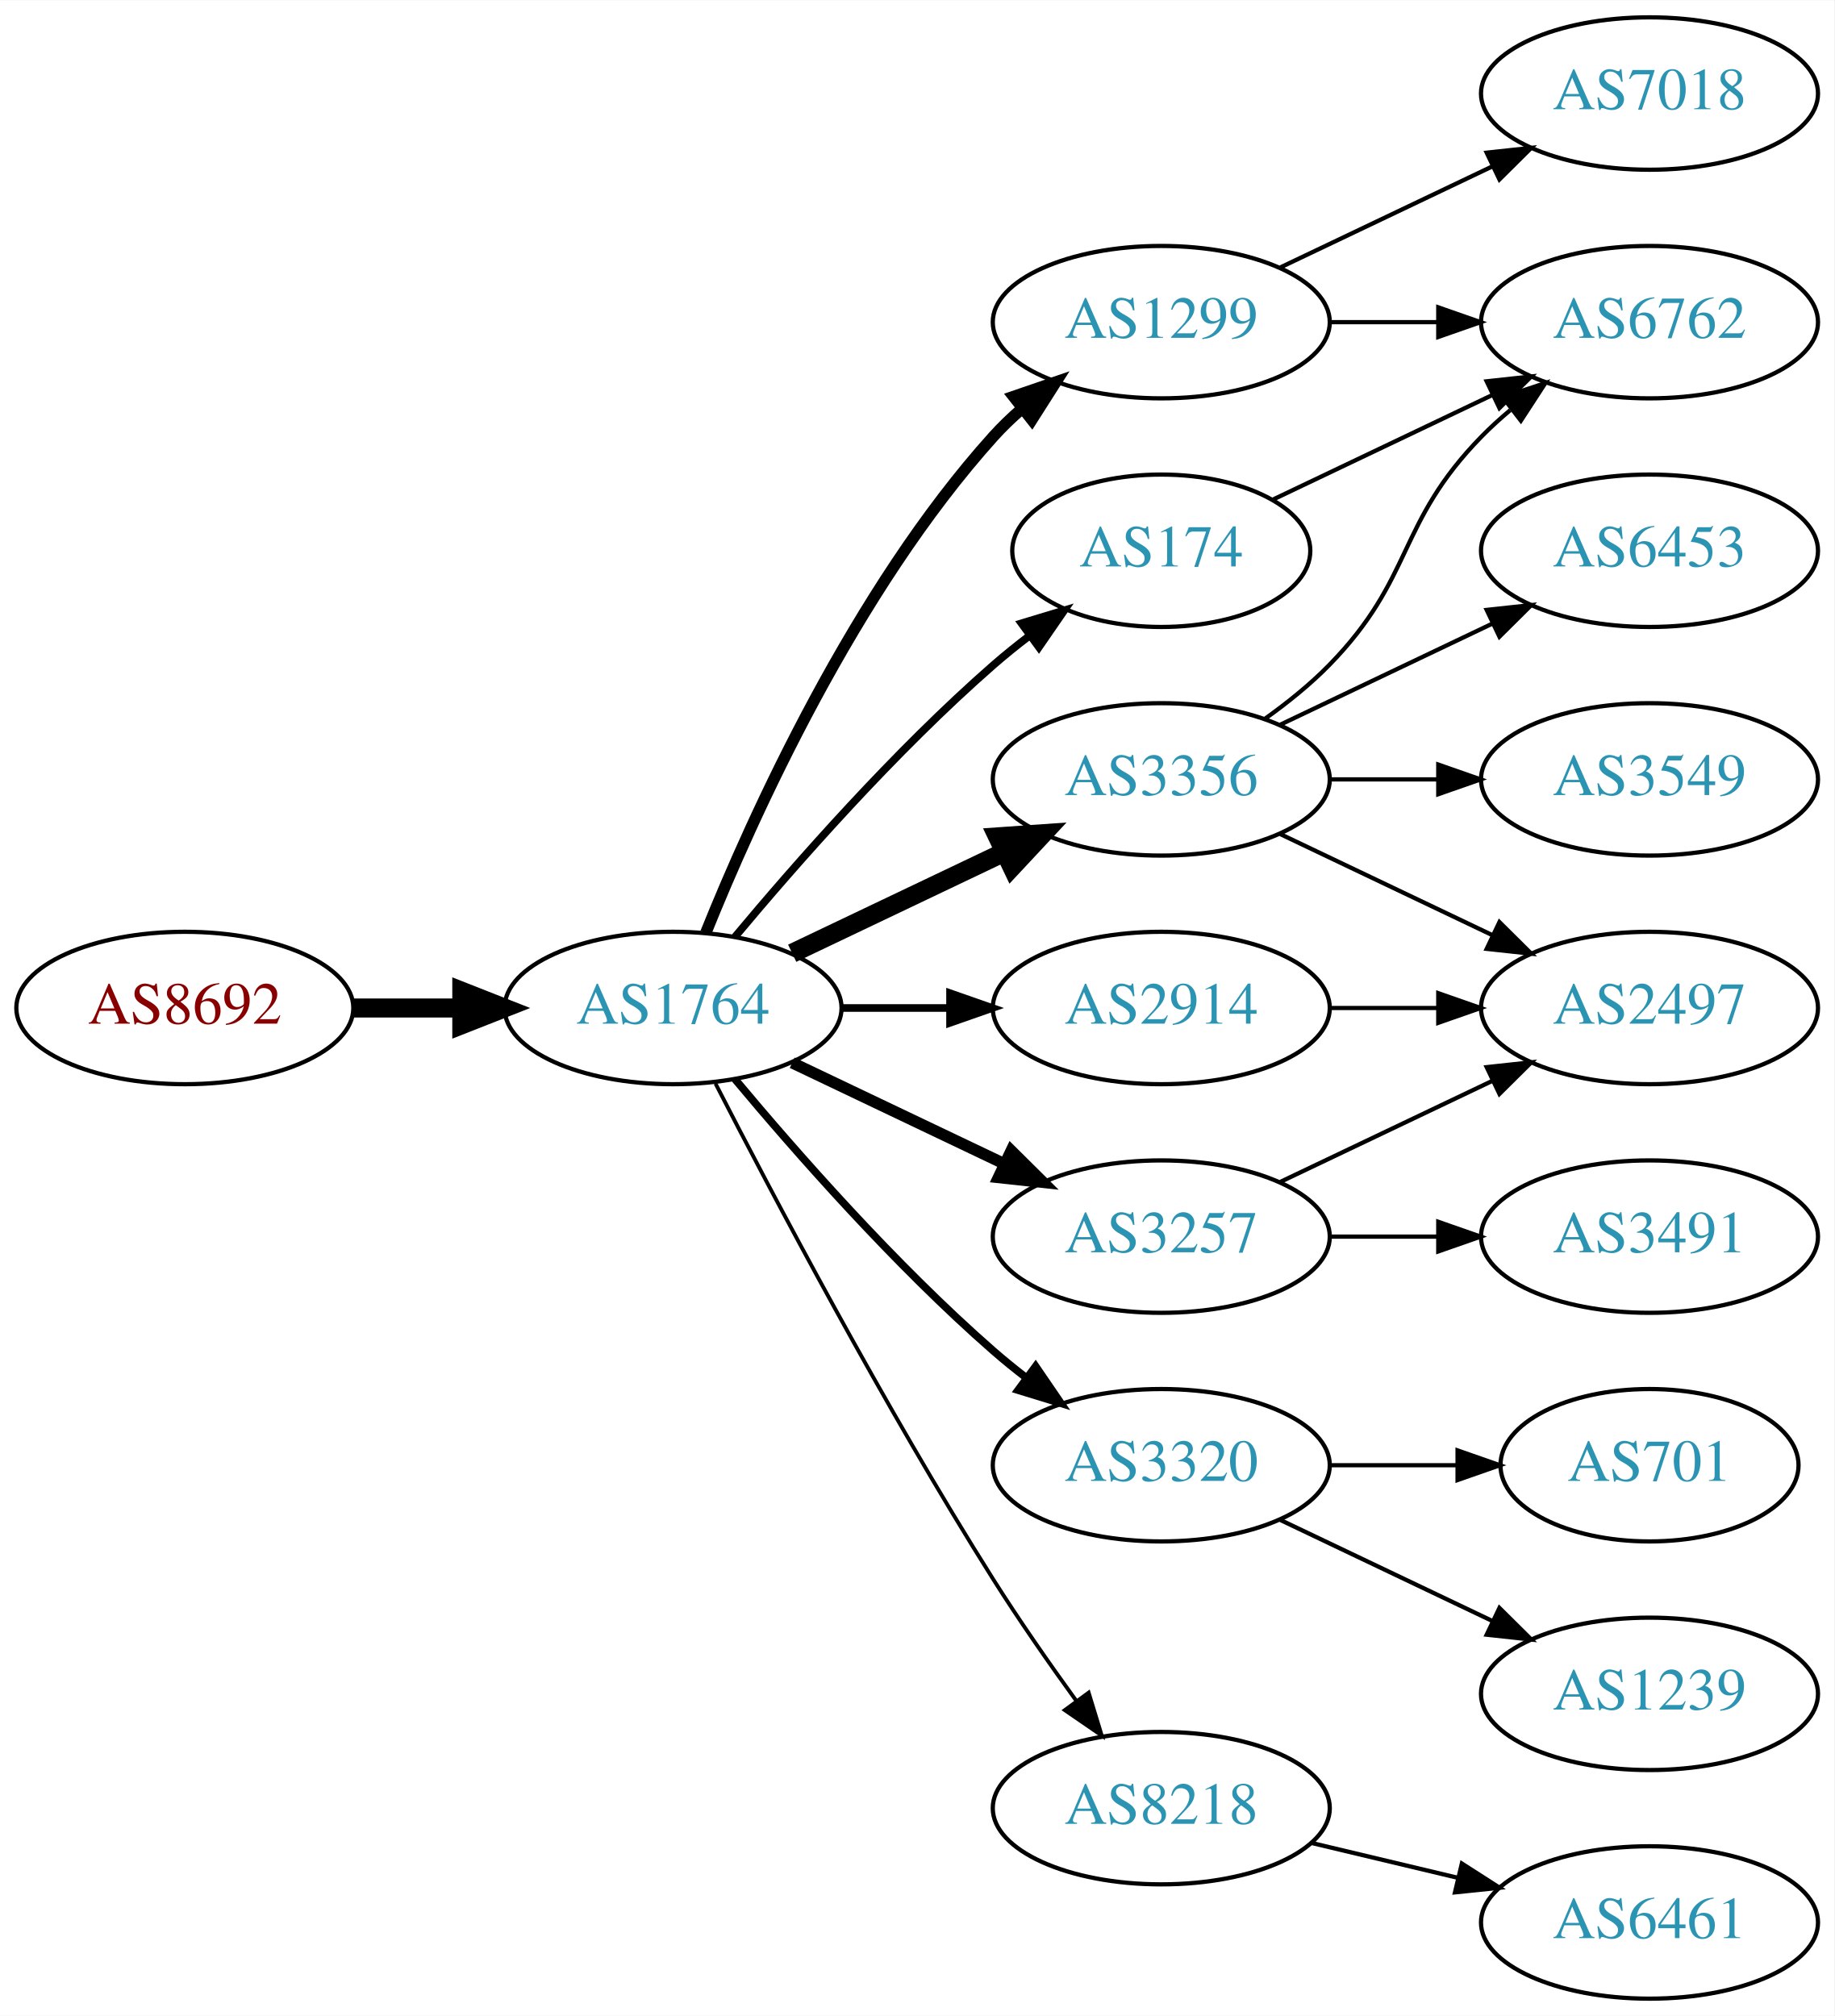
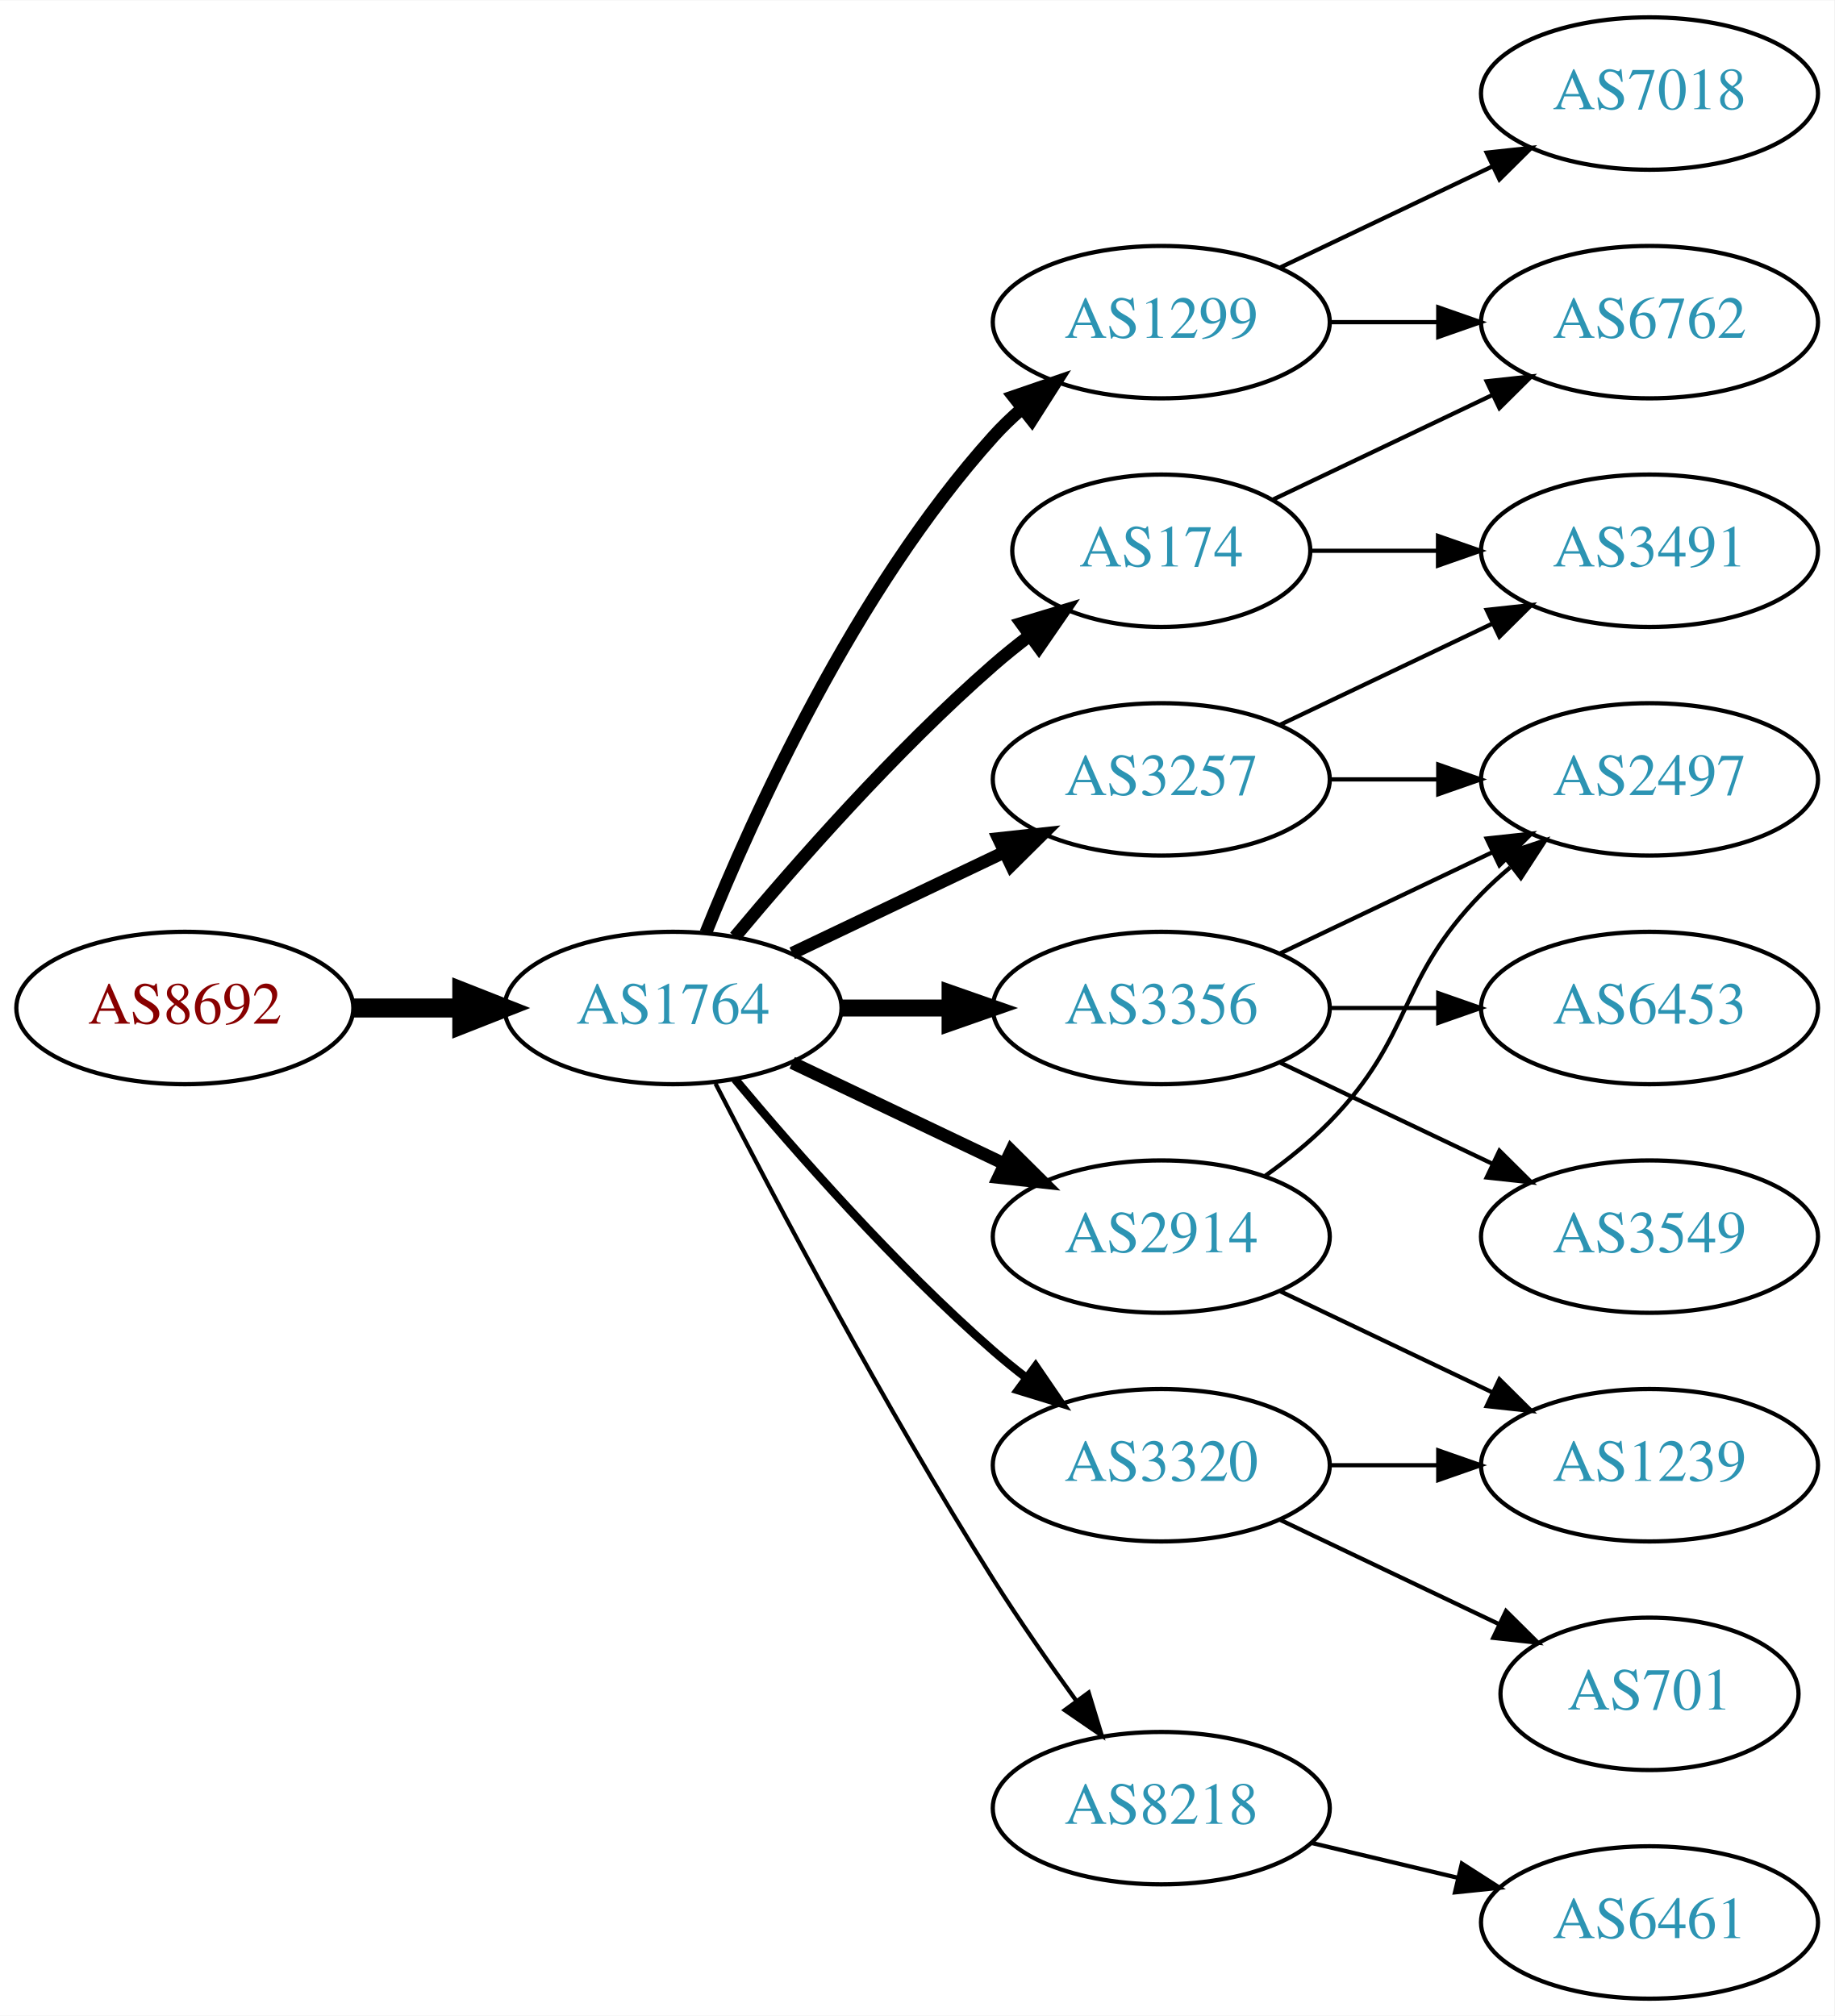
<svg xmlns="http://www.w3.org/2000/svg" xmlns:xlink="http://www.w3.org/1999/xlink" width="433pt" height="476pt" viewBox="0.00 0.00 433.17 476.00">
  <g id="graph0" class="graph" transform="scale(1 1) rotate(0) translate(4 472)">
    <polygon fill="white" stroke="none" points="-4,4 -4,-472 429.172,-472 429.172,4 -4,4" />
    <g id="node1" class="node">
      <g id="a_node1">
        <a xlink:href="/asn/8692" xlink:title="AS8692 ~ Bundesrechenzentrum GmbH [AT]">
          <ellipse fill="#ffffff" stroke="black" cx="39.647" cy="-234" rx="39.794" ry="18" />
          <text text-anchor="middle" x="39.647" y="-230.3" font-family="Times,serif" font-size="14.00" fill="#880000">AS8692</text>
        </a>
      </g>
    </g>
    <g id="node2" class="node">
      <g id="a_node2">
        <a xlink:href="/asn/1764" xlink:title="AS1764 ~ NEXTLAYER-AS [AT]">
          <ellipse fill="#ffffff" stroke="black" cx="154.939" cy="-234" rx="39.794" ry="18" />
          <text text-anchor="middle" x="154.939" y="-230.3" font-family="Times,serif" font-size="14.00" fill="#2c94b3">AS1764</text>
        </a>
      </g>
    </g>
    <g id="edge1" class="edge">
      <path fill="none" stroke="black" stroke-width="4.5" d="M79.319,-234C87.522,-234 96.286,-234 104.818,-234" />
      <polygon fill="black" stroke="black" stroke-width="4.5" points="105.057,-237.938 115.057,-234 105.057,-230.063 105.057,-237.938" />
    </g>
    <g id="node3" class="node">
      <g id="a_node3">
+         <a xlink:href="/asn/1299" xlink:title="AS1299 ~ Telia Carrier [EU]">
+           <ellipse fill="#ffffff" stroke="black" cx="270.232" cy="-396" rx="39.794" ry="18" />
+           <text text-anchor="middle" x="270.232" y="-392.3" font-family="Times,serif" font-size="14.00" fill="#2c94b3">AS1299</text>
+         </a>
+       </g>
+     </g>
+     <g id="edge2" class="edge">
+       <path fill="none" stroke="black" stroke-width="3" d="M162.687,-251.787C173.738,-279.243 197.791,-332.578 230.586,-369 232.588,-371.224 234.807,-373.363 237.14,-375.397" />
+       <polygon fill="black" stroke="black" stroke-width="3" points="235.338,-378.433 245.359,-381.873 239.67,-372.935 235.338,-378.433" />
+     </g>
+     <g id="node4" class="node">
+       <g id="a_node4">
+         <a xlink:href="/asn/3356" xlink:title="AS3356 ~ Level 3 Parent, LLC [US]">
+           <ellipse fill="#ffffff" stroke="black" cx="270.232" cy="-234" rx="39.794" ry="18" />
+           <text text-anchor="middle" x="270.232" y="-230.3" font-family="Times,serif" font-size="14.00" fill="#2c94b3">AS3356</text>
+         </a>
+       </g>
+     </g>
+     <g id="edge3" class="edge">
+       <path fill="none" stroke="black" stroke-width="4" d="M194.612,-234C202.815,-234 211.579,-234 220.111,-234" />
+       <polygon fill="black" stroke="black" stroke-width="4" points="220.35,-237.5 230.35,-234 220.35,-230.5 220.35,-237.5" />
+     </g>
+     <g id="node5" class="node">
+       <g id="a_node5">
+         <a xlink:href="/asn/8218" xlink:title="AS8218 ~ legacy Neotelecoms [FR]">
+           <ellipse fill="#ffffff" stroke="black" cx="270.232" cy="-45" rx="39.794" ry="18" />
+           <text text-anchor="middle" x="270.232" y="-41.3" font-family="Times,serif" font-size="14.00" fill="#2c94b3">AS8218</text>
+         </a>
+       </g>
+     </g>
+     <g id="edge4" class="edge">
+       <path fill="none" stroke="black" d="M164.966,-216.148C178.402,-189.945 204.851,-139.763 230.586,-99 236.649,-89.396 243.769,-79.187 250.234,-70.261" />
+       <polygon fill="black" stroke="black" points="253.085,-72.291 256.176,-62.157 247.441,-68.152 253.085,-72.291" />
+     </g>
+     <g id="node6" class="node">
+       <g id="a_node6">
+         <a xlink:href="/asn/2914" xlink:title="AS2914 ~ NTT America, Inc. [US]">
+           <ellipse fill="#ffffff" stroke="black" cx="270.232" cy="-180" rx="39.794" ry="18" />
+           <text text-anchor="middle" x="270.232" y="-176.3" font-family="Times,serif" font-size="14.00" fill="#2c94b3">AS2914</text>
+         </a>
+       </g>
+     </g>
+     <g id="edge5" class="edge">
+       <path fill="none" stroke="black" stroke-width="3" d="M183.076,-221.066C198.07,-213.919 216.891,-204.948 233.114,-197.215" />
+       <polygon fill="black" stroke="black" stroke-width="3" points="234.796,-200.291 242.317,-192.829 231.784,-193.972 234.796,-200.291" />
+     </g>
+     <g id="node7" class="node">
+       <g id="a_node7">
+         <a xlink:href="/asn/3257" xlink:title="AS3257 ~ GTT [DE]">
+           <ellipse fill="#ffffff" stroke="black" cx="270.232" cy="-288" rx="39.794" ry="18" />
+           <text text-anchor="middle" x="270.232" y="-284.3" font-family="Times,serif" font-size="14.00" fill="#2c94b3">AS3257</text>
+         </a>
+       </g>
+     </g>
+     <g id="edge6" class="edge">
+       <path fill="none" stroke="black" stroke-width="3" d="M183.076,-246.934C198.07,-254.081 216.891,-263.052 233.114,-270.785" />
+       <polygon fill="black" stroke="black" stroke-width="3" points="231.784,-274.028 242.317,-275.171 234.796,-267.709 231.784,-274.028" />
+     </g>
+     <g id="node8" class="node">
+       <g id="a_node8">
        <a xlink:href="/asn/174" xlink:title="AS174 ~ Cogent Communications [US]">
          <ellipse fill="#ffffff" stroke="black" cx="270.232" cy="-342" rx="35.194" ry="18" />
          <text text-anchor="middle" x="270.232" y="-338.3" font-family="Times,serif" font-size="14.00" fill="#2c94b3">AS174</text>
        </a>
      </g>
    </g>
-     <g id="edge2" class="edge">
-       <path fill="none" stroke="black" stroke-width="1.8" d="M169.569,-250.817C183.852,-267.929 207.398,-294.745 230.586,-315 233.256,-317.332 236.128,-319.648 239.059,-321.886" />
-       <polygon fill="black" stroke="black" stroke-width="1.8" points="237.209,-324.87 247.35,-327.939 241.337,-319.216 237.209,-324.87" />
-     </g>
-     <g id="node4" class="node">
-       <g id="a_node4">
-         <a xlink:href="/asn/3356" xlink:title="AS3356 ~ Level 3 Parent, LLC [US]">
-           <ellipse fill="#ffffff" stroke="black" cx="270.232" cy="-288" rx="39.794" ry="18" />
-           <text text-anchor="middle" x="270.232" y="-284.3" font-family="Times,serif" font-size="14.00" fill="#2c94b3">AS3356</text>
-         </a>
-       </g>
-     </g>
-     <g id="edge3" class="edge">
-       <path fill="none" stroke="black" stroke-width="4.5" d="M183.076,-246.934C198.07,-254.081 216.891,-263.052 233.114,-270.785" />
-       <polygon fill="black" stroke="black" stroke-width="4.5" points="231.596,-274.423 242.317,-275.171 234.985,-267.314 231.596,-274.423" />
-     </g>
-     <g id="node5" class="node">
-       <g id="a_node5">
-         <a xlink:href="/asn/1299" xlink:title="AS1299 ~ Telia Carrier [EU]">
-           <ellipse fill="#ffffff" stroke="black" cx="270.232" cy="-396" rx="39.794" ry="18" />
-           <text text-anchor="middle" x="270.232" y="-392.3" font-family="Times,serif" font-size="14.00" fill="#2c94b3">AS1299</text>
-         </a>
-       </g>
-     </g>
-     <g id="edge4" class="edge">
-       <path fill="none" stroke="black" stroke-width="2.7" d="M162.687,-251.787C173.738,-279.243 197.791,-332.578 230.586,-369 232.588,-371.224 234.807,-373.363 237.14,-375.397" />
-       <polygon fill="black" stroke="black" stroke-width="2.7" points="235.338,-378.433 245.359,-381.873 239.67,-372.935 235.338,-378.433" />
-     </g>
-     <g id="node6" class="node">
-       <g id="a_node6">
+     <g id="edge7" class="edge">
+       <path fill="none" stroke="black" stroke-width="3" d="M169.569,-250.817C183.852,-267.929 207.398,-294.745 230.586,-315 233.256,-317.332 236.128,-319.648 239.059,-321.886" />
+       <polygon fill="black" stroke="black" stroke-width="3" points="237.209,-324.87 247.35,-327.939 241.337,-319.216 237.209,-324.87" />
+     </g>
+     <g id="node9" class="node">
+       <g id="a_node9">
        <a xlink:href="/asn/3320" xlink:title="AS3320 ~ DTAG [DE]">
          <ellipse fill="#ffffff" stroke="black" cx="270.232" cy="-126" rx="39.794" ry="18" />
          <text text-anchor="middle" x="270.232" y="-122.3" font-family="Times,serif" font-size="14.00" fill="#2c94b3">AS3320</text>
        </a>
      </g>
    </g>
-     <g id="edge5" class="edge">
-       <path fill="none" stroke="black" stroke-width="1.8" d="M169.569,-217.183C183.852,-200.071 207.398,-173.255 230.586,-153 233.052,-150.846 235.69,-148.706 238.388,-146.628" />
-       <polygon fill="black" stroke="black" stroke-width="1.8" points="240.561,-149.375 246.542,-140.63 236.413,-143.736 240.561,-149.375" />
-     </g>
-     <g id="node7" class="node">
-       <g id="a_node7">
-         <a xlink:href="/asn/3257" xlink:title="AS3257 ~ GTT [DE]">
-           <ellipse fill="#ffffff" stroke="black" cx="270.232" cy="-180" rx="39.794" ry="18" />
-           <text text-anchor="middle" x="270.232" y="-176.3" font-family="Times,serif" font-size="14.00" fill="#2c94b3">AS3257</text>
-         </a>
-       </g>
-     </g>
-     <g id="edge6" class="edge">
-       <path fill="none" stroke="black" stroke-width="2.7" d="M183.076,-221.066C198.07,-213.919 216.891,-204.948 233.114,-197.215" />
-       <polygon fill="black" stroke="black" stroke-width="2.7" points="234.796,-200.291 242.317,-192.829 231.784,-193.972 234.796,-200.291" />
-     </g>
-     <g id="node8" class="node">
-       <g id="a_node8">
-         <a xlink:href="/asn/8218" xlink:title="AS8218 ~ legacy Neotelecoms [FR]">
-           <ellipse fill="#ffffff" stroke="black" cx="270.232" cy="-45" rx="39.794" ry="18" />
-           <text text-anchor="middle" x="270.232" y="-41.3" font-family="Times,serif" font-size="14.00" fill="#2c94b3">AS8218</text>
-         </a>
-       </g>
-     </g>
-     <g id="edge7" class="edge">
-       <path fill="none" stroke="black" stroke-width="0.9" d="M164.966,-216.148C178.402,-189.945 204.851,-139.763 230.586,-99 236.649,-89.396 243.769,-79.187 250.234,-70.261" />
-       <polygon fill="black" stroke="black" stroke-width="0.9" points="253.085,-72.291 256.176,-62.157 247.441,-68.152 253.085,-72.291" />
-     </g>
-     <g id="node9" class="node">
-       <g id="a_node9">
-         <a xlink:href="/asn/2914" xlink:title="AS2914 ~ NTT America, Inc. [US]">
-           <ellipse fill="#ffffff" stroke="black" cx="270.232" cy="-234" rx="39.794" ry="18" />
-           <text text-anchor="middle" x="270.232" y="-230.3" font-family="Times,serif" font-size="14.00" fill="#2c94b3">AS2914</text>
-         </a>
-       </g>
-     </g>
    <g id="edge8" class="edge">
-       <path fill="none" stroke="black" stroke-width="1.8" d="M194.612,-234C202.815,-234 211.579,-234 220.111,-234" />
-       <polygon fill="black" stroke="black" stroke-width="1.8" points="220.35,-237.5 230.35,-234 220.35,-230.5 220.35,-237.5" />
-     </g>
-     <g id="node13" class="node">
-       <g id="a_node13">
-         <a xlink:href="/asn/6762" xlink:title="AS6762 ~ TELECOM ITALIA SPARKLE S.p.A. [IT]">
-           <ellipse fill="#ffffff" stroke="black" cx="385.525" cy="-396" rx="39.794" ry="18" />
-           <text text-anchor="middle" x="385.525" y="-392.3" font-family="Times,serif" font-size="14.00" fill="#2c94b3">AS6762</text>
-         </a>
-       </g>
-     </g>
-     <g id="edge21" class="edge">
-       <path fill="none" stroke="black" d="M296.658,-354.119C311.96,-361.413 331.684,-370.814 348.565,-378.86" />
-       <polygon fill="black" stroke="black" points="347.073,-382.026 357.606,-383.169 350.085,-375.707 347.073,-382.026" />
-     </g>
-     <g id="node10" class="node">
-       <g id="a_node10">
-         <a xlink:href="/asn/3549" xlink:title="AS3549 ~ Level 3 Parent, LLC [US]">
-           <ellipse fill="#ffffff" stroke="black" cx="385.525" cy="-288" rx="39.794" ry="18" />
-           <text text-anchor="middle" x="385.525" y="-284.3" font-family="Times,serif" font-size="14.00" fill="#2c94b3">AS3549</text>
-         </a>
-       </g>
-     </g>
-     <g id="edge9" class="edge">
-       <path fill="none" stroke="black" d="M309.905,-288C318.108,-288 326.872,-288 335.404,-288" />
-       <polygon fill="black" stroke="black" points="335.643,-291.5 345.643,-288 335.643,-284.5 335.643,-291.5" />
-     </g>
-     <g id="node11" class="node">
-       <g id="a_node11">
-         <a xlink:href="/asn/6453" xlink:title="AS6453 ~ TATA COMMUNICATIONS (AMERICA) INC [US]">
-           <ellipse fill="#ffffff" stroke="black" cx="385.525" cy="-342" rx="39.794" ry="18" />
-           <text text-anchor="middle" x="385.525" y="-338.3" font-family="Times,serif" font-size="14.00" fill="#2c94b3">AS6453</text>
-         </a>
-       </g>
-     </g>
-     <g id="edge10" class="edge">
-       <path fill="none" stroke="black" d="M298.369,-300.934C313.363,-308.081 332.184,-317.052 348.407,-324.785" />
-       <polygon fill="black" stroke="black" points="347.077,-328.028 357.61,-329.171 350.089,-321.709 347.077,-328.028" />
-     </g>
-     <g id="node12" class="node">
-       <g id="a_node12">
-         <a xlink:href="/asn/2497" xlink:title="AS2497 ~ Internet Initiative Japan Inc. [JP]">
-           <ellipse fill="#ffffff" stroke="black" cx="385.525" cy="-234" rx="39.794" ry="18" />
-           <text text-anchor="middle" x="385.525" y="-230.3" font-family="Times,serif" font-size="14.00" fill="#2c94b3">AS2497</text>
-         </a>
-       </g>
-     </g>
-     <g id="edge11" class="edge">
-       <path fill="none" stroke="black" d="M298.369,-275.066C313.363,-267.919 332.184,-258.948 348.407,-251.215" />
-       <polygon fill="black" stroke="black" points="350.089,-254.291 357.61,-246.829 347.077,-247.972 350.089,-254.291" />
-     </g>
-     <g id="edge12" class="edge">
-       <path fill="none" stroke="black" d="M294.826,-302.389C300.082,-306.148 305.414,-310.437 309.879,-315 330.051,-335.617 325.706,-348.383 345.879,-369 347.972,-371.139 350.255,-373.218 352.632,-375.21" />
-       <polygon fill="black" stroke="black" points="350.875,-378.275 360.931,-381.611 355.15,-372.732 350.875,-378.275" />
-     </g>
-     <g id="edge13" class="edge">
-       <path fill="none" stroke="black" d="M309.905,-396C318.108,-396 326.872,-396 335.404,-396" />
-       <polygon fill="black" stroke="black" points="335.643,-399.5 345.643,-396 335.643,-392.5 335.643,-399.5" />
+       <path fill="none" stroke="black" stroke-width="2" d="M169.569,-217.183C183.852,-200.071 207.398,-173.255 230.586,-153 233.052,-150.846 235.69,-148.706 238.388,-146.628" />
+       <polygon fill="black" stroke="black" stroke-width="2" points="240.561,-149.375 246.542,-140.63 236.413,-143.736 240.561,-149.375" />
    </g>
    <g id="node14" class="node">
      <g id="a_node14">
        <a xlink:href="/asn/7018" xlink:title="AS7018 ~ AT&amp;T Services, Inc. [US]">
          <ellipse fill="#ffffff" stroke="black" cx="385.525" cy="-450" rx="39.794" ry="18" />
          <text text-anchor="middle" x="385.525" y="-446.3" font-family="Times,serif" font-size="14.00" fill="#2c94b3">AS7018</text>
        </a>
      </g>
    </g>
-     <g id="edge14" class="edge">
+     <g id="edge13" class="edge">
      <path fill="none" stroke="black" d="M298.369,-408.934C313.363,-416.081 332.184,-425.052 348.407,-432.785" />
      <polygon fill="black" stroke="black" points="347.077,-436.028 357.61,-437.171 350.089,-429.709 347.077,-436.028" />
    </g>
    <g id="node15" class="node">
      <g id="a_node15">
-         <a xlink:href="/asn/1239" xlink:title="AS1239 ~ Sprint [US]">
-           <ellipse fill="#ffffff" stroke="black" cx="385.525" cy="-72" rx="39.794" ry="18" />
-           <text text-anchor="middle" x="385.525" y="-68.3" font-family="Times,serif" font-size="14.00" fill="#2c94b3">AS1239</text>
-         </a>
-       </g>
-     </g>
-     <g id="edge15" class="edge">
-       <path fill="none" stroke="black" d="M298.369,-113.066C313.363,-105.919 332.184,-96.948 348.407,-89.215" />
-       <polygon fill="black" stroke="black" points="350.089,-92.291 357.61,-84.829 347.077,-85.972 350.089,-92.291" />
-     </g>
-     <g id="node16" class="node">
-       <g id="a_node16">
-         <a xlink:href="/asn/701" xlink:title="AS701 ~ UUNET [US]">
-           <ellipse fill="#ffffff" stroke="black" cx="385.525" cy="-126" rx="35.194" ry="18" />
-           <text text-anchor="middle" x="385.525" y="-122.3" font-family="Times,serif" font-size="14.00" fill="#2c94b3">AS701</text>
-         </a>
-       </g>
-     </g>
-     <g id="edge16" class="edge">
-       <path fill="none" stroke="black" d="M309.905,-126C319.61,-126 330.101,-126 340.064,-126" />
-       <polygon fill="black" stroke="black" points="340.2,-129.5 350.2,-126 340.2,-122.5 340.2,-129.5" />
-     </g>
-     <g id="edge17" class="edge">
-       <path fill="none" stroke="black" d="M298.369,-192.934C313.363,-200.081 332.184,-209.052 348.407,-216.785" />
-       <polygon fill="black" stroke="black" points="347.077,-220.028 357.61,-221.171 350.089,-213.709 347.077,-220.028" />
-     </g>
-     <g id="node17" class="node">
-       <g id="a_node17">
-         <a xlink:href="/asn/3491" xlink:title="AS3491 ~ PCCW Global, Inc. [US]">
+         <a xlink:href="/asn/6762" xlink:title="AS6762 ~ TELECOM ITALIA SPARKLE S.p.A. [IT]">
+           <ellipse fill="#ffffff" stroke="black" cx="385.525" cy="-396" rx="39.794" ry="18" />
+           <text text-anchor="middle" x="385.525" y="-392.3" font-family="Times,serif" font-size="14.00" fill="#2c94b3">AS6762</text>
+         </a>
+       </g>
+     </g>
+     <g id="edge14" class="edge">
+       <path fill="none" stroke="black" d="M309.905,-396C318.108,-396 326.872,-396 335.404,-396" />
+       <polygon fill="black" stroke="black" points="335.643,-399.5 345.643,-396 335.643,-392.5 335.643,-399.5" />
+     </g>
+     <g id="node10" class="node">
+       <g id="a_node10">
+         <a xlink:href="/asn/6453" xlink:title="AS6453 ~ TATA COMMUNICATIONS (AMERICA) INC [US]">
+           <ellipse fill="#ffffff" stroke="black" cx="385.525" cy="-234" rx="39.794" ry="18" />
+           <text text-anchor="middle" x="385.525" y="-230.3" font-family="Times,serif" font-size="14.00" fill="#2c94b3">AS6453</text>
+         </a>
+       </g>
+     </g>
+     <g id="edge9" class="edge">
+       <path fill="none" stroke="black" d="M309.905,-234C318.108,-234 326.872,-234 335.404,-234" />
+       <polygon fill="black" stroke="black" points="335.643,-237.5 345.643,-234 335.643,-230.5 335.643,-237.5" />
+     </g>
+     <g id="node11" class="node">
+       <g id="a_node11">
+         <a xlink:href="/asn/3549" xlink:title="AS3549 ~ Level 3 Parent, LLC [US]">
          <ellipse fill="#ffffff" stroke="black" cx="385.525" cy="-180" rx="39.794" ry="18" />
-           <text text-anchor="middle" x="385.525" y="-176.3" font-family="Times,serif" font-size="14.00" fill="#2c94b3">AS3491</text>
-         </a>
-       </g>
-     </g>
-     <g id="edge18" class="edge">
-       <path fill="none" stroke="black" d="M309.905,-180C318.108,-180 326.872,-180 335.404,-180" />
-       <polygon fill="black" stroke="black" points="335.643,-183.5 345.643,-180 335.643,-176.5 335.643,-183.5" />
-     </g>
-     <g id="node18" class="node">
-       <g id="a_node18">
+           <text text-anchor="middle" x="385.525" y="-176.3" font-family="Times,serif" font-size="14.00" fill="#2c94b3">AS3549</text>
+         </a>
+       </g>
+     </g>
+     <g id="edge10" class="edge">
+       <path fill="none" stroke="black" d="M298.369,-221.066C313.363,-213.919 332.184,-204.948 348.407,-197.215" />
+       <polygon fill="black" stroke="black" points="350.089,-200.291 357.61,-192.829 347.077,-193.972 350.089,-200.291" />
+     </g>
+     <g id="node12" class="node">
+       <g id="a_node12">
+         <a xlink:href="/asn/2497" xlink:title="AS2497 ~ Internet Initiative Japan Inc. [JP]">
+           <ellipse fill="#ffffff" stroke="black" cx="385.525" cy="-288" rx="39.794" ry="18" />
+           <text text-anchor="middle" x="385.525" y="-284.3" font-family="Times,serif" font-size="14.00" fill="#2c94b3">AS2497</text>
+         </a>
+       </g>
+     </g>
+     <g id="edge11" class="edge">
+       <path fill="none" stroke="black" d="M298.369,-246.934C313.363,-254.081 332.184,-263.052 348.407,-270.785" />
+       <polygon fill="black" stroke="black" points="347.077,-274.028 357.61,-275.171 350.089,-267.709 347.077,-274.028" />
+     </g>
+     <g id="node13" class="node">
+       <g id="a_node13">
        <a xlink:href="/asn/6461" xlink:title="AS6461 ~ Zayo Bandwidth [US]">
          <ellipse fill="#ffffff" stroke="black" cx="385.525" cy="-18" rx="39.794" ry="18" />
          <text text-anchor="middle" x="385.525" y="-14.3" font-family="Times,serif" font-size="14.00" fill="#2c94b3">AS6461</text>
        </a>
      </g>
    </g>
-     <g id="edge19" class="edge">
+     <g id="edge12" class="edge">
      <path fill="none" stroke="black" d="M305.84,-36.752C316.711,-34.162 328.865,-31.265 340.308,-28.538" />
      <polygon fill="black" stroke="black" points="341.214,-31.92 350.13,-26.197 339.591,-25.111 341.214,-31.92" />
    </g>
+     <g id="edge19" class="edge">
+       <path fill="none" stroke="black" d="M294.826,-194.389C300.082,-198.148 305.414,-202.437 309.879,-207 330.051,-227.617 325.706,-240.383 345.879,-261 347.972,-263.139 350.255,-265.218 352.632,-267.21" />
+       <polygon fill="black" stroke="black" points="350.875,-270.275 360.931,-273.611 355.15,-264.732 350.875,-270.275" />
+     </g>
+     <g id="node17" class="node">
+       <g id="a_node17">
+         <a xlink:href="/asn/1239" xlink:title="AS1239 ~ Sprint [US]">
+           <ellipse fill="#ffffff" stroke="black" cx="385.525" cy="-126" rx="39.794" ry="18" />
+           <text text-anchor="middle" x="385.525" y="-122.3" font-family="Times,serif" font-size="14.00" fill="#2c94b3">AS1239</text>
+         </a>
+       </g>
+     </g>
    <g id="edge20" class="edge">
-       <path fill="none" stroke="black" d="M309.905,-234C318.108,-234 326.872,-234 335.404,-234" />
-       <polygon fill="black" stroke="black" points="335.643,-237.5 345.643,-234 335.643,-230.5 335.643,-237.5" />
+       <path fill="none" stroke="black" d="M298.369,-167.066C313.363,-159.919 332.184,-150.948 348.407,-143.215" />
+       <polygon fill="black" stroke="black" points="350.089,-146.291 357.61,-138.829 347.077,-139.972 350.089,-146.291" />
+     </g>
+     <g id="edge16" class="edge">
+       <path fill="none" stroke="black" d="M309.905,-288C318.108,-288 326.872,-288 335.404,-288" />
+       <polygon fill="black" stroke="black" points="335.643,-291.5 345.643,-288 335.643,-284.5 335.643,-291.5" />
+     </g>
+     <g id="node16" class="node">
+       <g id="a_node16">
+         <a xlink:href="/asn/3491" xlink:title="AS3491 ~ PCCW Global, Inc. [US]">
+           <ellipse fill="#ffffff" stroke="black" cx="385.525" cy="-342" rx="39.794" ry="18" />
+           <text text-anchor="middle" x="385.525" y="-338.3" font-family="Times,serif" font-size="14.00" fill="#2c94b3">AS3491</text>
+         </a>
+       </g>
+     </g>
+     <g id="edge15" class="edge">
+       <path fill="none" stroke="black" d="M298.369,-300.934C313.363,-308.081 332.184,-317.052 348.407,-324.785" />
+       <polygon fill="black" stroke="black" points="347.077,-328.028 357.61,-329.171 350.089,-321.709 347.077,-328.028" />
+     </g>
+     <g id="edge21" class="edge">
+       <path fill="none" stroke="black" d="M296.658,-354.119C311.96,-361.413 331.684,-370.814 348.565,-378.86" />
+       <polygon fill="black" stroke="black" points="347.073,-382.026 357.606,-383.169 350.085,-375.707 347.073,-382.026" />
+     </g>
+     <g id="edge22" class="edge">
+       <path fill="none" stroke="black" d="M305.531,-342C314.909,-342 325.259,-342 335.294,-342" />
+       <polygon fill="black" stroke="black" points="335.582,-345.5 345.582,-342 335.582,-338.5 335.582,-345.5" />
+     </g>
+     <g id="edge17" class="edge">
+       <path fill="none" stroke="black" d="M309.905,-126C318.108,-126 326.872,-126 335.404,-126" />
+       <polygon fill="black" stroke="black" points="335.643,-129.5 345.643,-126 335.643,-122.5 335.643,-129.5" />
+     </g>
+     <g id="node18" class="node">
+       <g id="a_node18">
+         <a xlink:href="/asn/701" xlink:title="AS701 ~ UUNET [US]">
+           <ellipse fill="#ffffff" stroke="black" cx="385.525" cy="-72" rx="35.194" ry="18" />
+           <text text-anchor="middle" x="385.525" y="-68.3" font-family="Times,serif" font-size="14.00" fill="#2c94b3">AS701</text>
+         </a>
+       </g>
+     </g>
+     <g id="edge18" class="edge">
+       <path fill="none" stroke="black" d="M298.369,-113.066C313.801,-105.71 333.286,-96.423 349.821,-88.541" />
+       <polygon fill="black" stroke="black" points="351.642,-91.551 359.163,-84.089 348.63,-85.232 351.642,-91.551" />
    </g>
  </g>
</svg>
